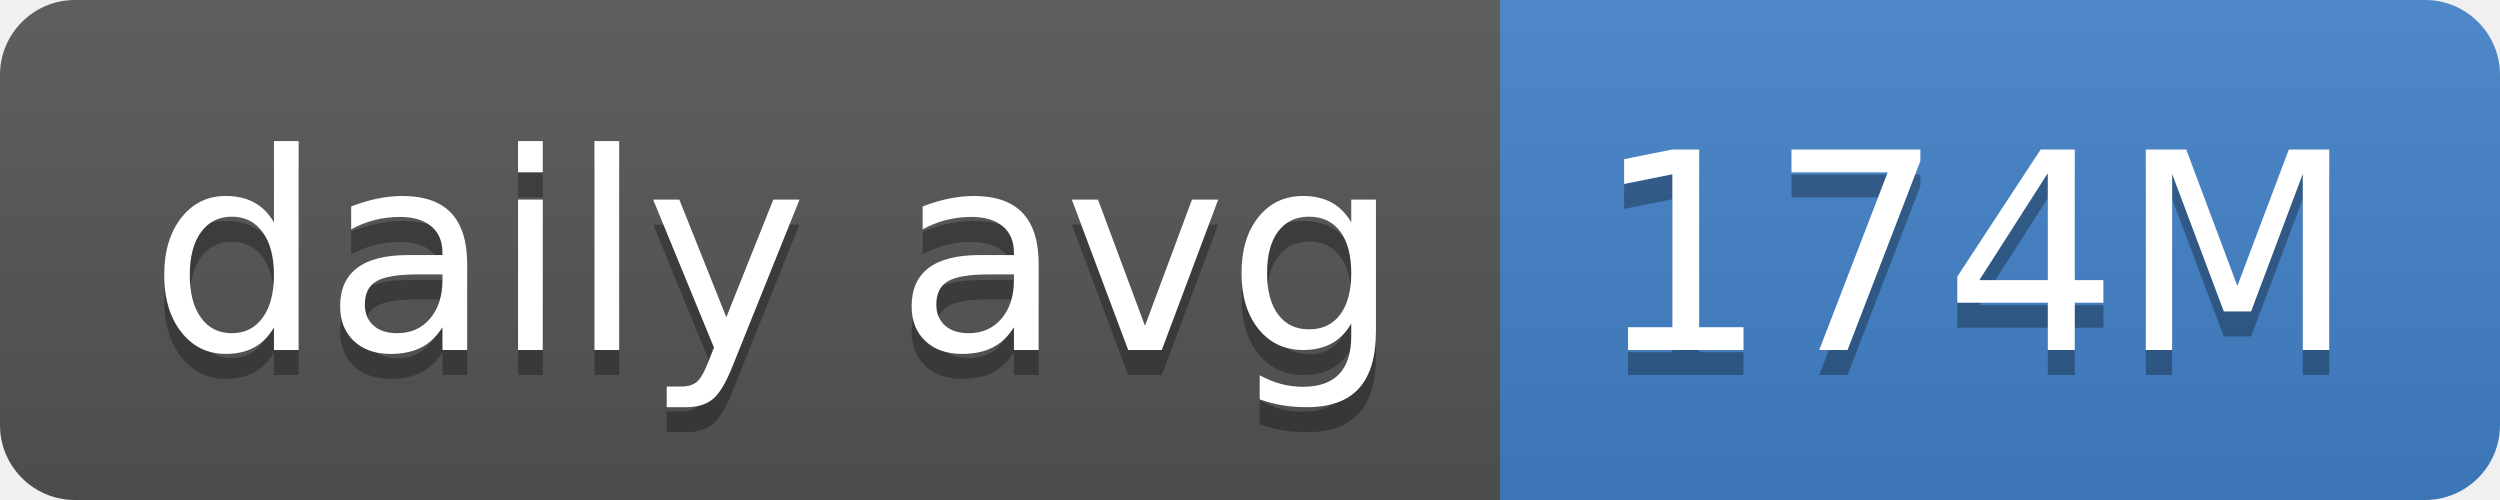
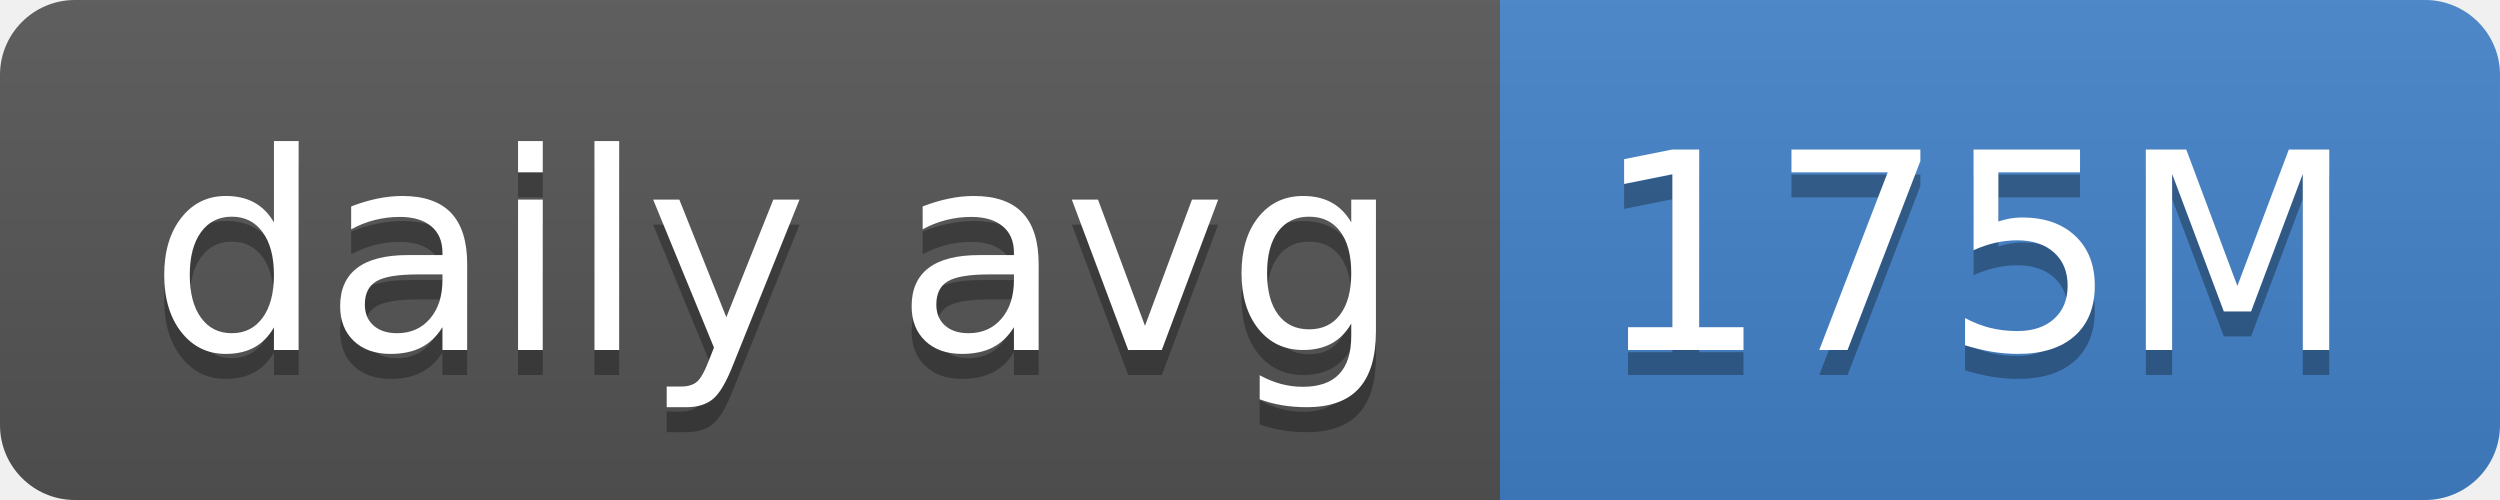
- <svg xmlns="http://www.w3.org/2000/svg" width="100" height="20" role="img" aria-label="daily avg: 174M">
+ <svg xmlns="http://www.w3.org/2000/svg" width="100" height="20" role="img" aria-label="daily avg: 175M">
  <linearGradient id="s" x2="0" y2="100%">
    <stop offset="0" stop-color="#bbb" stop-opacity=".1" />
    <stop offset="1" stop-opacity=".1" />
  </linearGradient>
  <clipPath id="r">
    <rect width="100" height="20" rx="3" fill="#fff" />
  </clipPath>
  <g clip-path="url(#r)">
    <rect width="60" height="20" fill="#555" />
    <rect x="60" width="40" height="20" fill="#4382c9" />
    <rect width="100" height="20" fill="url(#s)" />
  </g>
  <g fill="#fff" text-anchor="middle" font-family="Verdana,Geneva,DejaVu Sans,sans-serif" text-rendering="geometricPrecision" font-size="110">
    <text aria-hidden="true" x="310" y="150" fill="#010101" fill-opacity=".3" transform="scale(.1)" textLength="500">daily avg</text>
    <text x="310" y="140" transform="scale(.1)" fill="#fff" textLength="500">daily avg</text>
-     <text aria-hidden="true" x="790" y="150" fill="#010101" fill-opacity=".3" transform="scale(.1)" textLength="300">174M</text>
-     <text x="790" y="140" transform="scale(.1)" fill="#fff" textLength="300">174M</text>
+     <text aria-hidden="true" x="790" y="150" fill="#010101" fill-opacity=".3" transform="scale(.1)" textLength="300">175M</text>
+     <text x="790" y="140" transform="scale(.1)" fill="#fff" textLength="300">175M</text>
  </g>
</svg>
